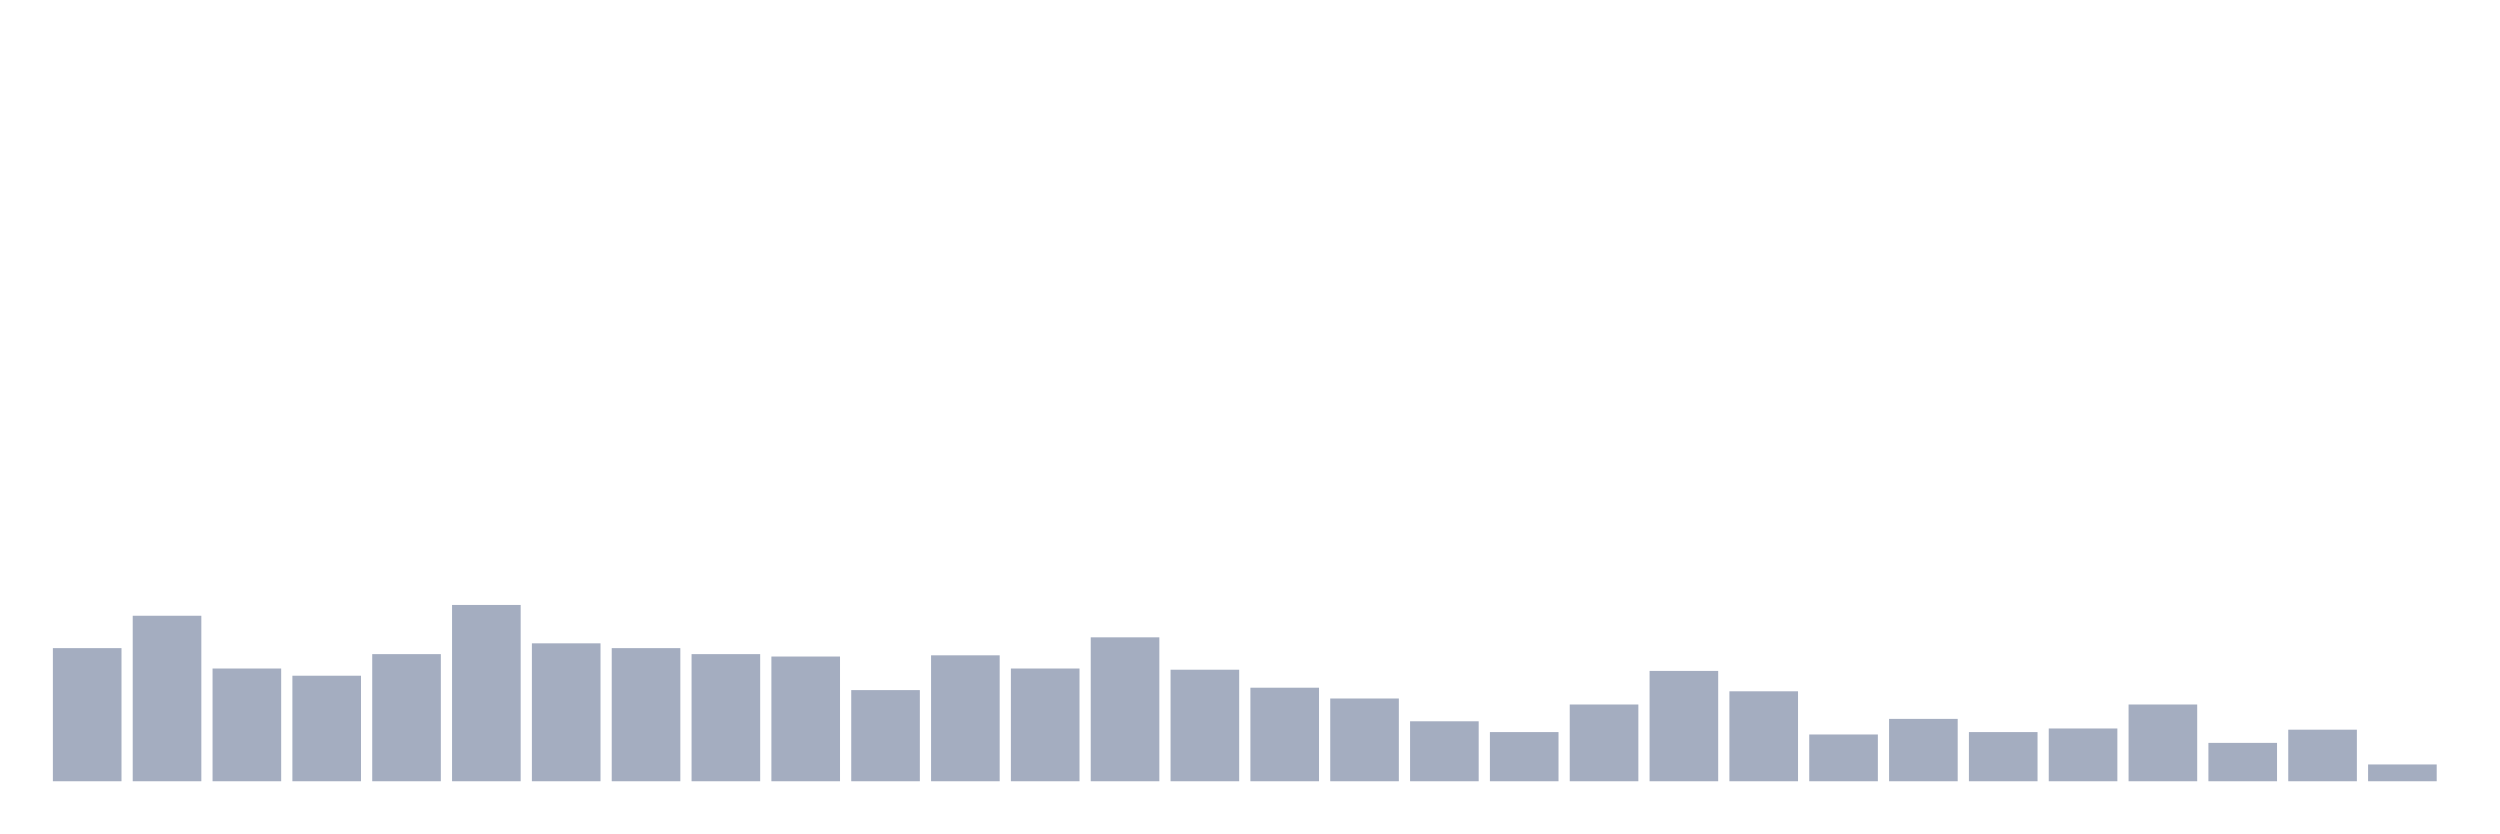
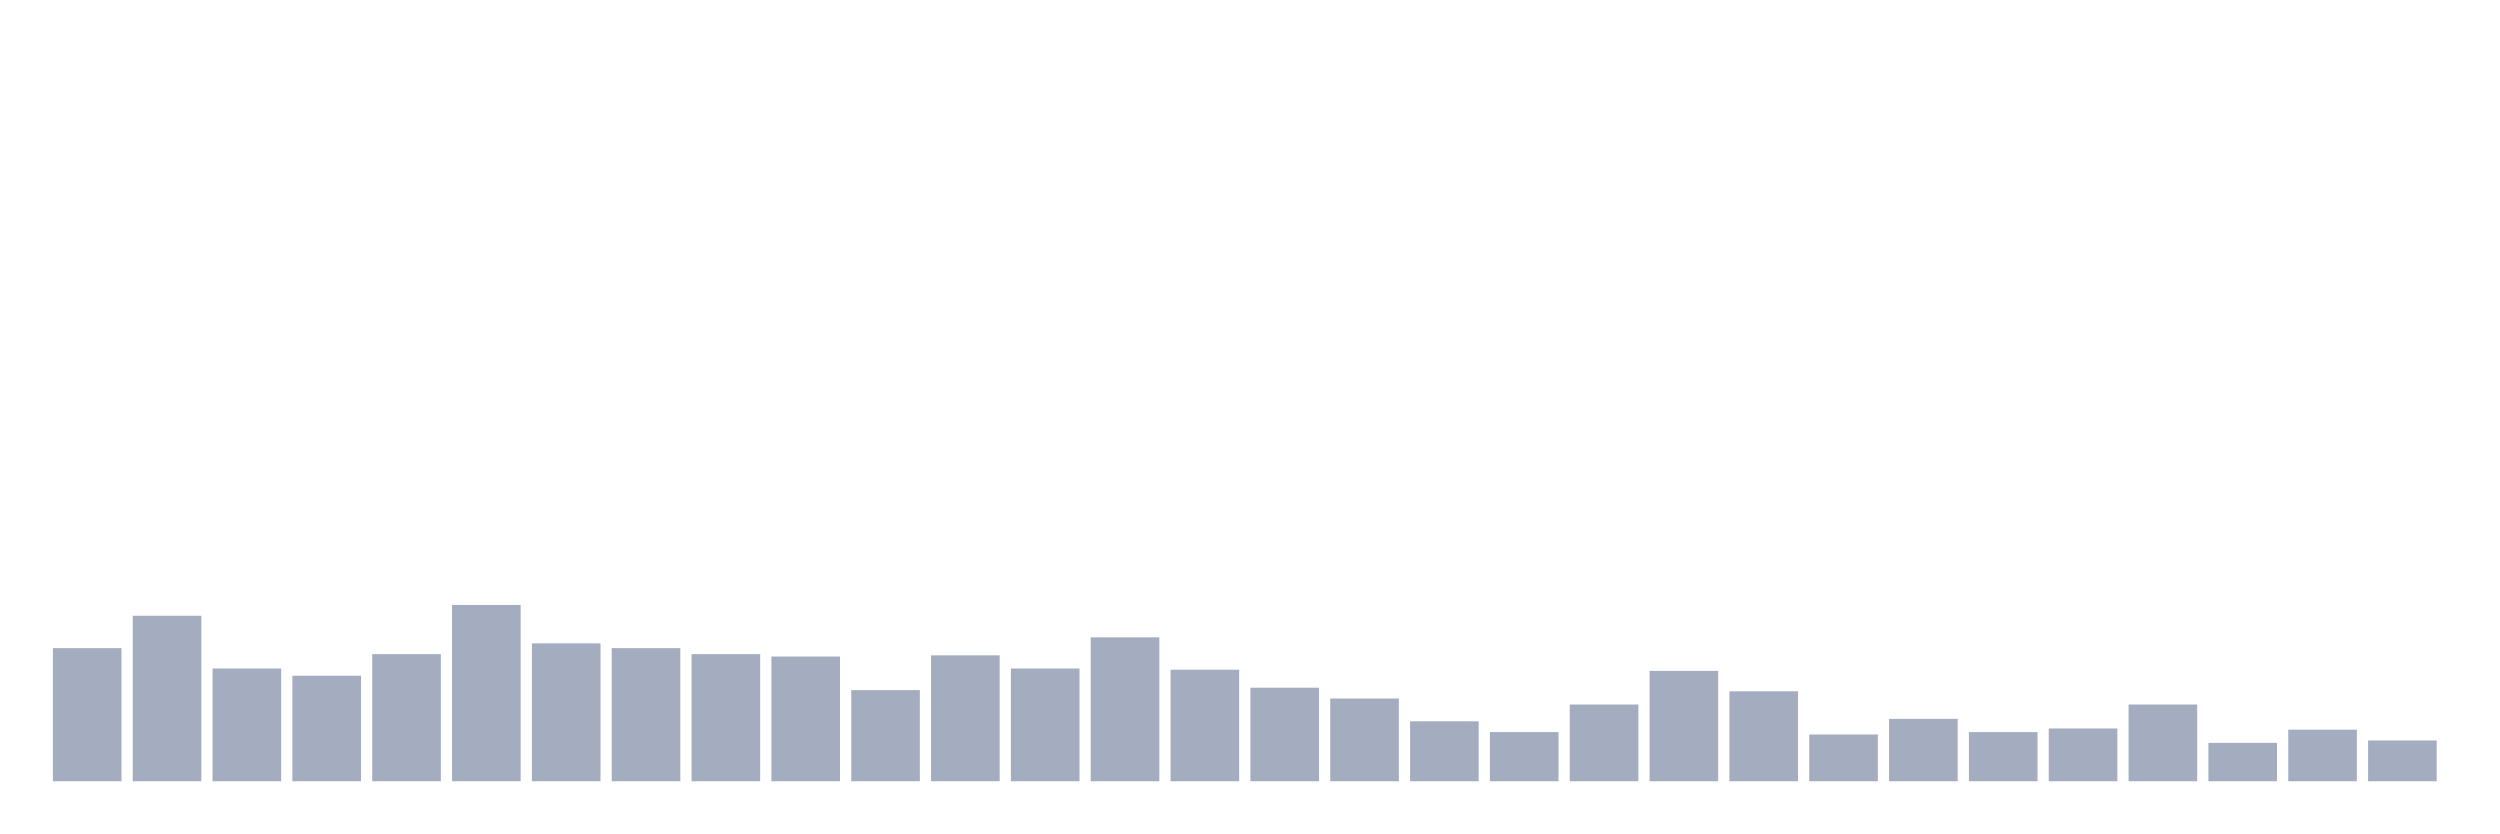
<svg xmlns="http://www.w3.org/2000/svg" viewBox="0 0 480 160">
  <g transform="translate(10,10)">
    <rect class="bar" x="0.153" width="13.175" y="114.441" height="25.559" fill="rgb(164,173,192)" />
    <rect class="bar" x="15.482" width="13.175" y="108.224" height="31.776" fill="rgb(164,173,192)" />
    <rect class="bar" x="30.81" width="13.175" y="118.355" height="21.645" fill="rgb(164,173,192)" />
    <rect class="bar" x="46.138" width="13.175" y="119.737" height="20.263" fill="rgb(164,173,192)" />
    <rect class="bar" x="61.466" width="13.175" y="115.592" height="24.408" fill="rgb(164,173,192)" />
    <rect class="bar" x="76.794" width="13.175" y="106.151" height="33.849" fill="rgb(164,173,192)" />
    <rect class="bar" x="92.123" width="13.175" y="113.52" height="26.48" fill="rgb(164,173,192)" />
    <rect class="bar" x="107.451" width="13.175" y="114.441" height="25.559" fill="rgb(164,173,192)" />
    <rect class="bar" x="122.779" width="13.175" y="115.592" height="24.408" fill="rgb(164,173,192)" />
    <rect class="bar" x="138.107" width="13.175" y="116.053" height="23.947" fill="rgb(164,173,192)" />
    <rect class="bar" x="153.436" width="13.175" y="122.5" height="17.5" fill="rgb(164,173,192)" />
    <rect class="bar" x="168.764" width="13.175" y="115.822" height="24.178" fill="rgb(164,173,192)" />
    <rect class="bar" x="184.092" width="13.175" y="118.355" height="21.645" fill="rgb(164,173,192)" />
    <rect class="bar" x="199.42" width="13.175" y="112.368" height="27.632" fill="rgb(164,173,192)" />
    <rect class="bar" x="214.748" width="13.175" y="118.586" height="21.414" fill="rgb(164,173,192)" />
    <rect class="bar" x="230.077" width="13.175" y="122.039" height="17.961" fill="rgb(164,173,192)" />
    <rect class="bar" x="245.405" width="13.175" y="124.112" height="15.888" fill="rgb(164,173,192)" />
    <rect class="bar" x="260.733" width="13.175" y="128.487" height="11.513" fill="rgb(164,173,192)" />
    <rect class="bar" x="276.061" width="13.175" y="130.559" height="9.441" fill="rgb(164,173,192)" />
    <rect class="bar" x="291.39" width="13.175" y="125.263" height="14.737" fill="rgb(164,173,192)" />
    <rect class="bar" x="306.718" width="13.175" y="118.816" height="21.184" fill="rgb(164,173,192)" />
    <rect class="bar" x="322.046" width="13.175" y="122.73" height="17.27" fill="rgb(164,173,192)" />
    <rect class="bar" x="337.374" width="13.175" y="131.02" height="8.98" fill="rgb(164,173,192)" />
    <rect class="bar" x="352.702" width="13.175" y="128.026" height="11.974" fill="rgb(164,173,192)" />
    <rect class="bar" x="368.031" width="13.175" y="130.559" height="9.441" fill="rgb(164,173,192)" />
    <rect class="bar" x="383.359" width="13.175" y="129.868" height="10.132" fill="rgb(164,173,192)" />
    <rect class="bar" x="398.687" width="13.175" y="125.263" height="14.737" fill="rgb(164,173,192)" />
    <rect class="bar" x="414.015" width="13.175" y="132.632" height="7.368" fill="rgb(164,173,192)" />
    <rect class="bar" x="429.344" width="13.175" y="130.099" height="9.901" fill="rgb(164,173,192)" />
-     <rect class="bar" x="444.672" width="13.175" y="136.776" height="3.224" fill="rgb(164,173,192)" />
+     <rect class="bar" x="444.672" width="13.175" y="132.171" height="7.829" fill="rgb(164,173,192)" />
  </g>
</svg>
